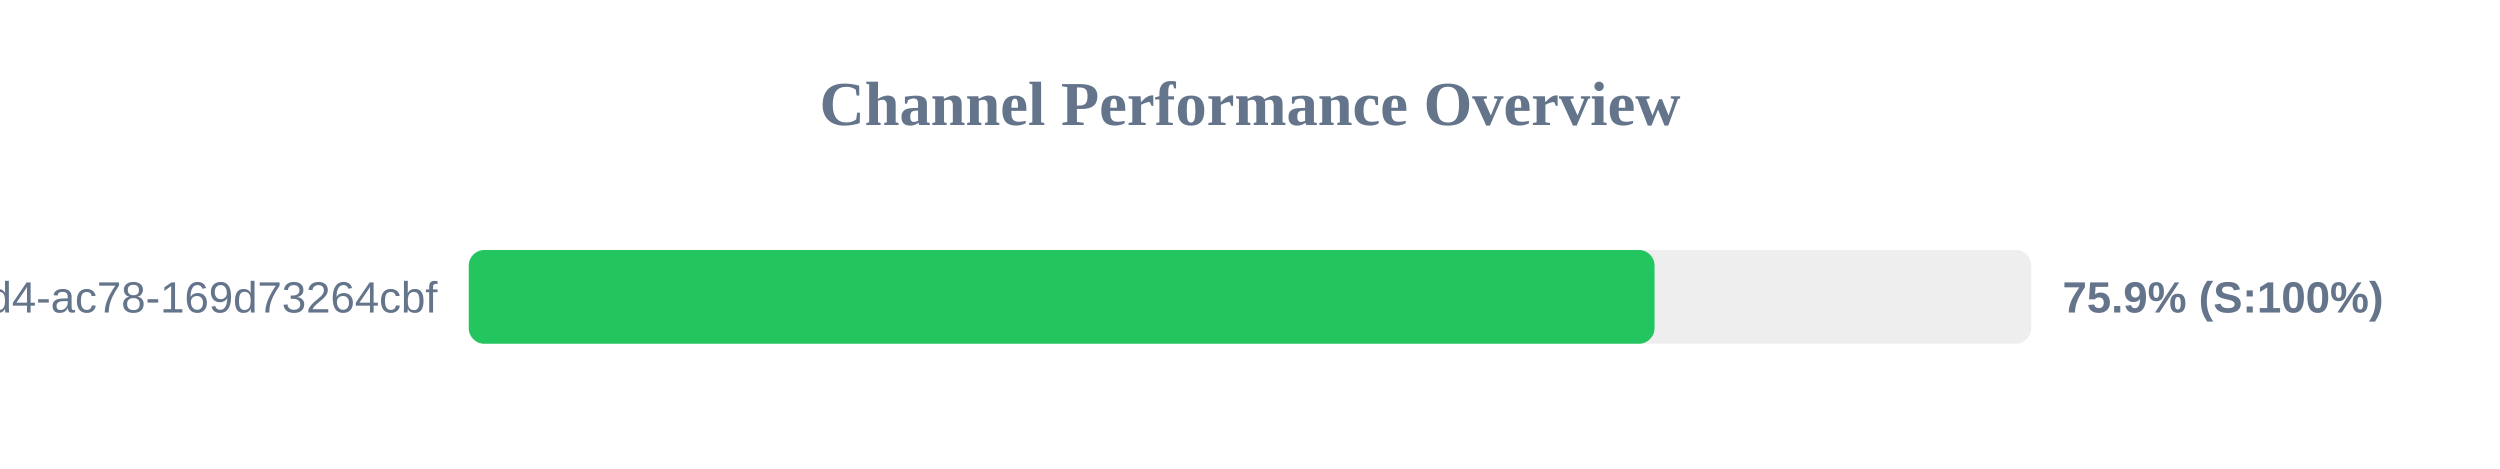
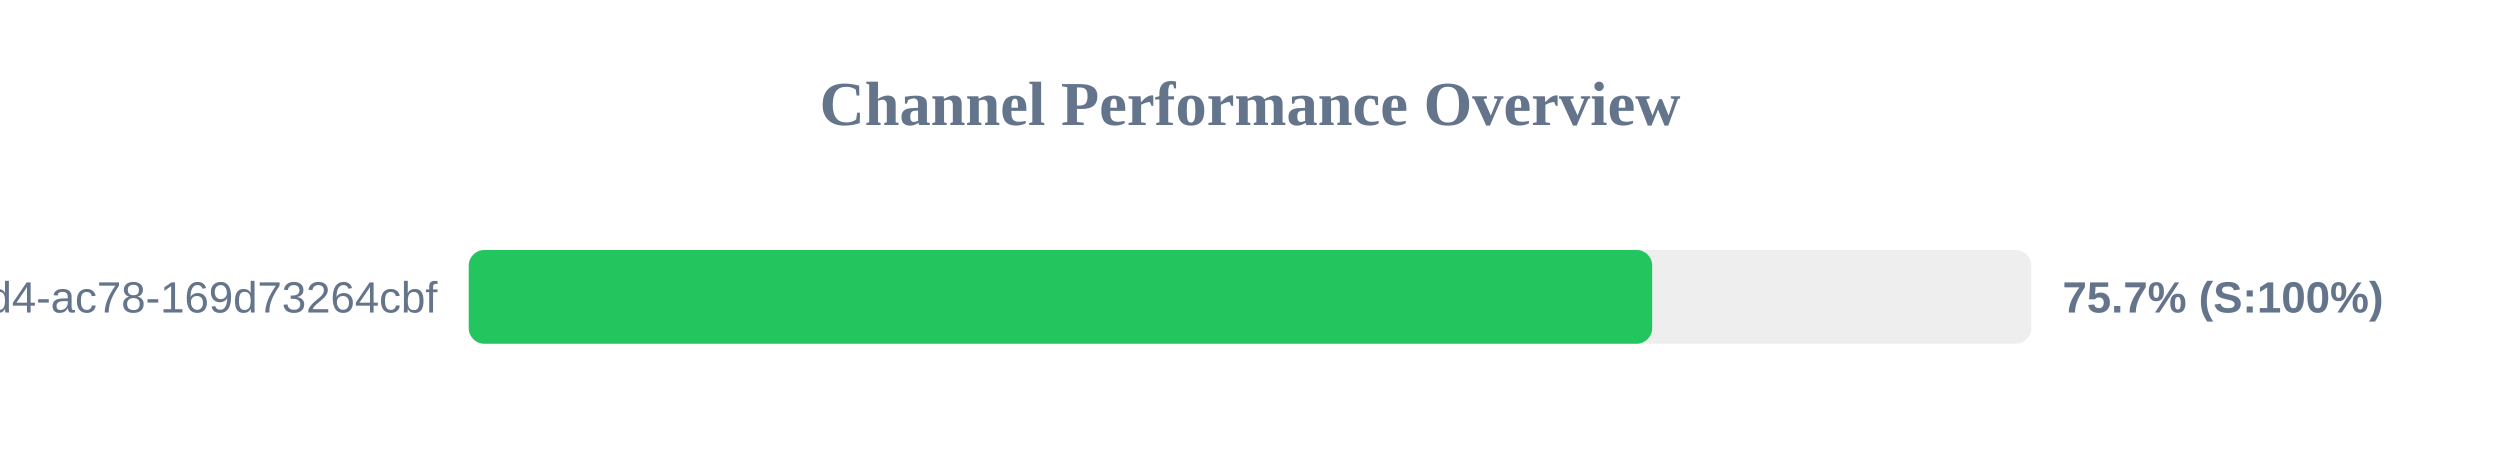
<svg xmlns="http://www.w3.org/2000/svg" width="800" height="150" version="1.1">
  <style>
        .row { font: 14px Arial; fill: #64748b; }
        .score { font: bold 14px Arial; fill: #64748b; }
    </style>
  <text x="400" y="40" text-anchor="middle" font-size="20px" font-weight="bold" fill="#64748b">Channel Performance Overview</text>
  <rect x="150" y="80" width="500" height="30" fill="#eee" rx="5" />
-   <rect x="150" y="80" width="379.45" height="30" fill="#22c55e" rx="5" />
+   <rect x="150" y="80" width="378.7" height="30" fill="#22c55e" rx="5" />
  <text x="140" y="100" text-anchor="end" class="row">?uuid=48c2c901-72e6-46d4-ac78-169d73264cbf</text>
-   <text x="660" y="100" text-anchor="start" class="score">75.9% (S:100%)</text>
+   <text x="660" y="100" text-anchor="start" class="score">75.7% (S:100%)</text>
</svg>
